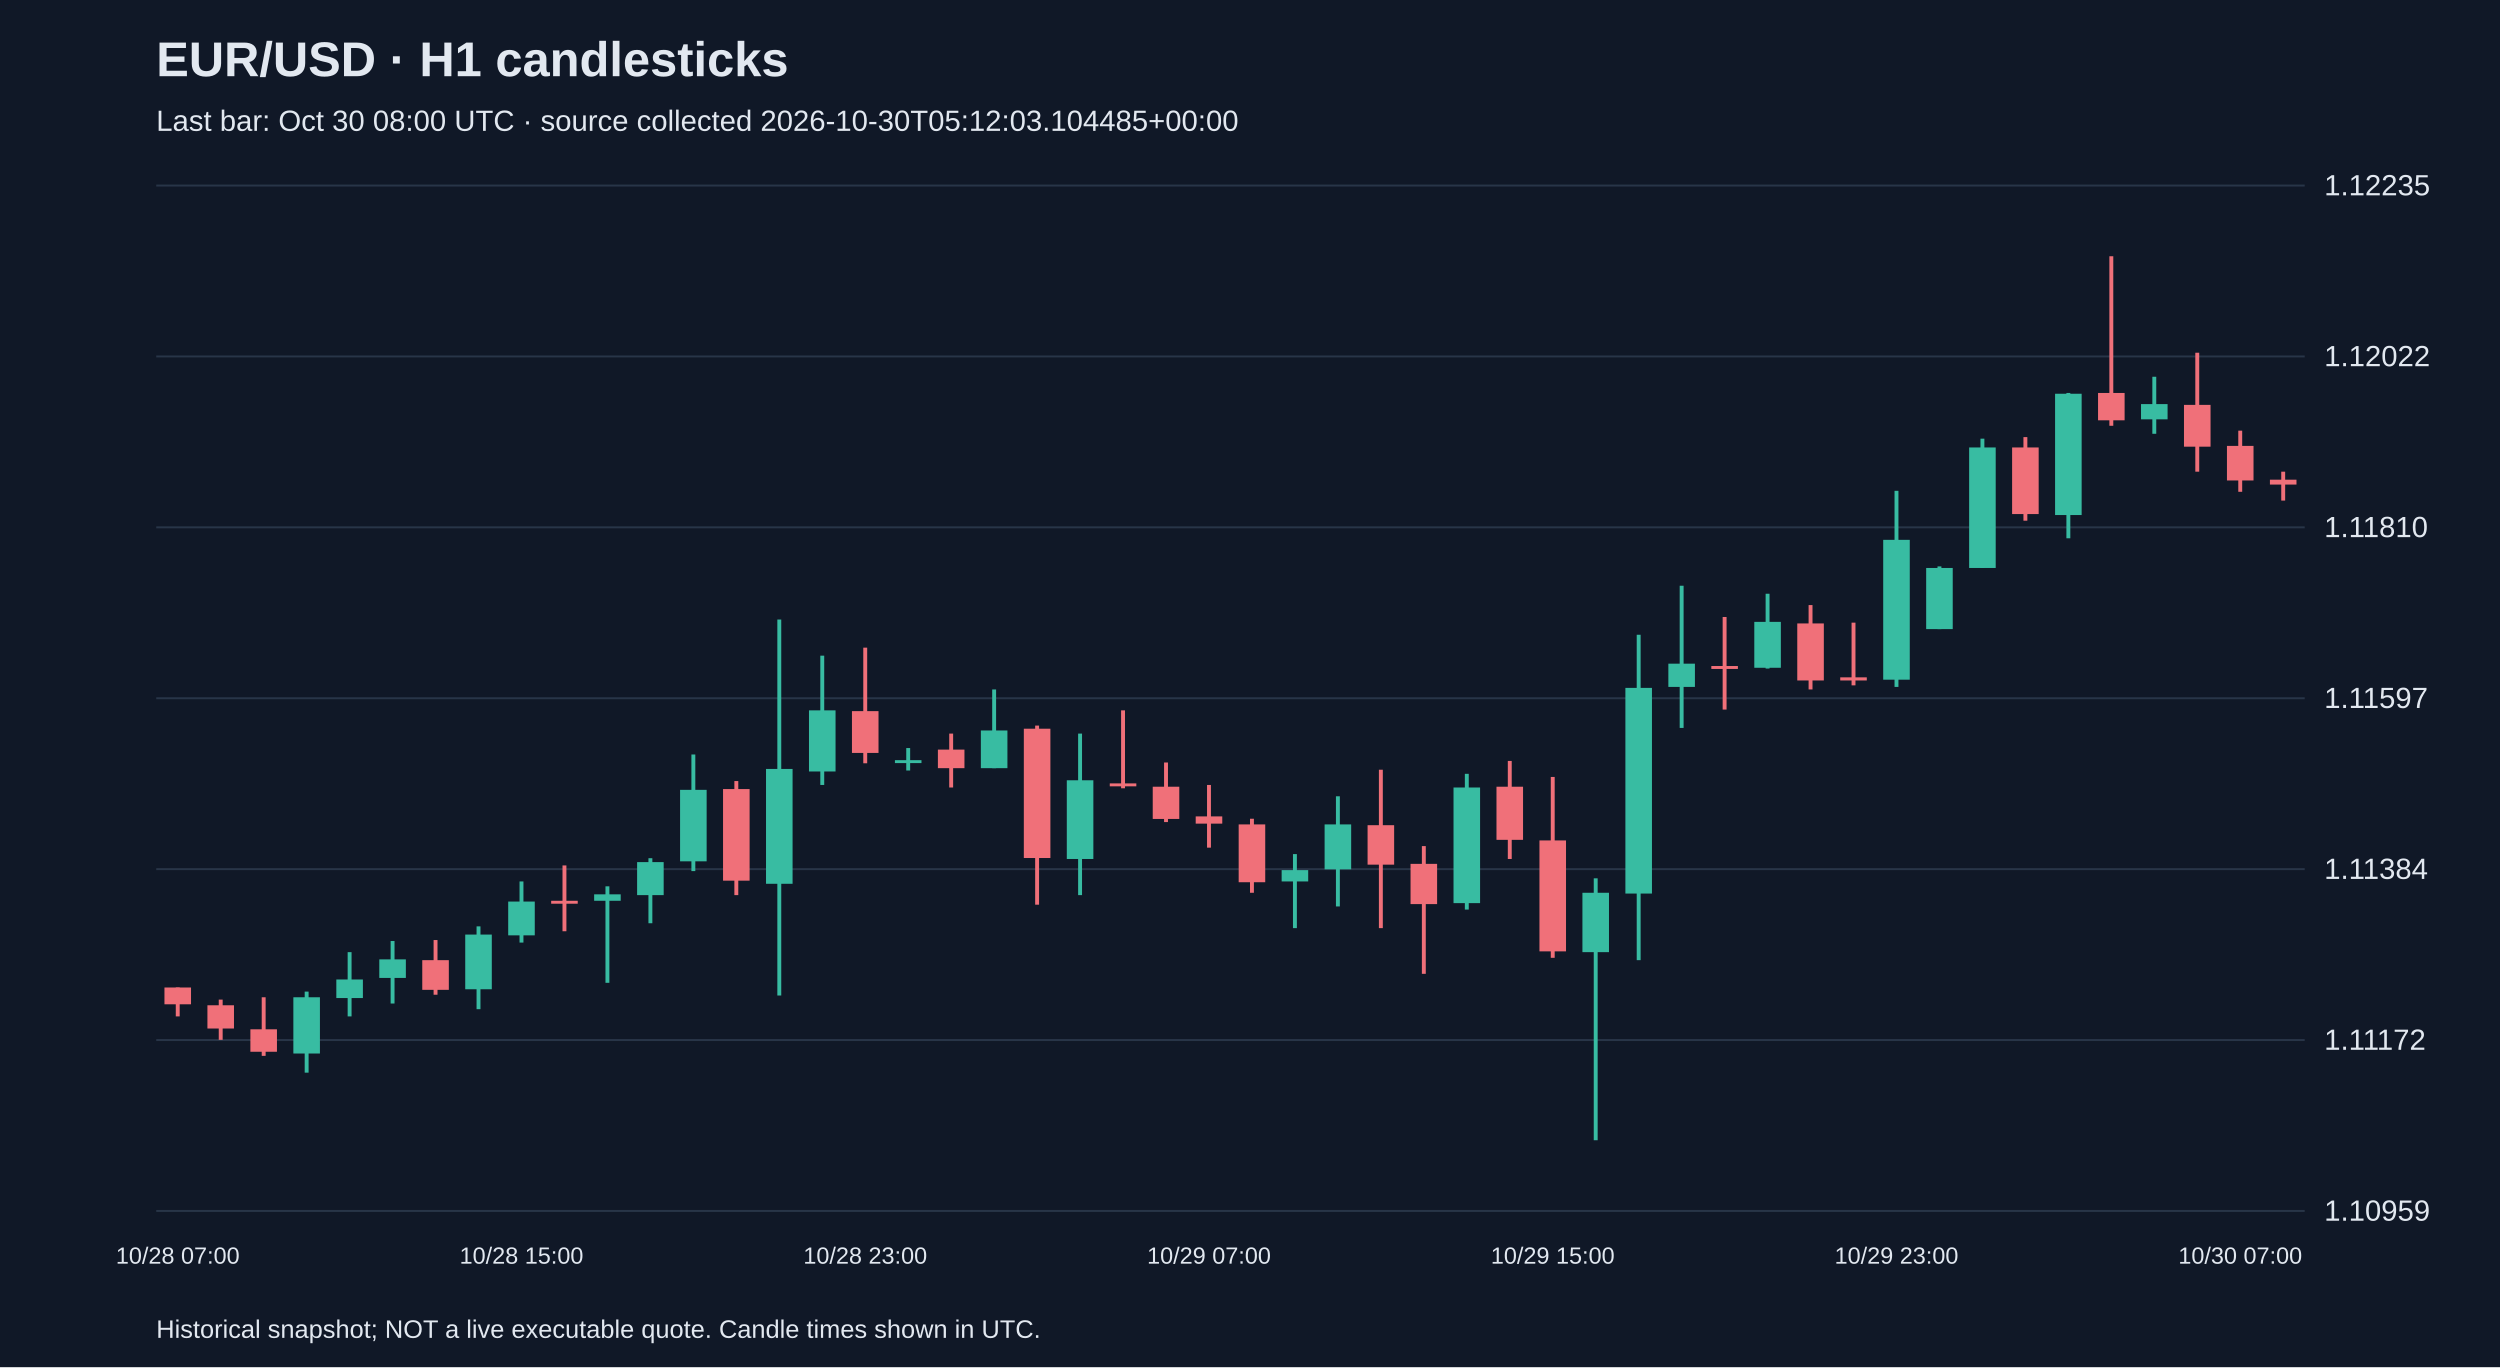
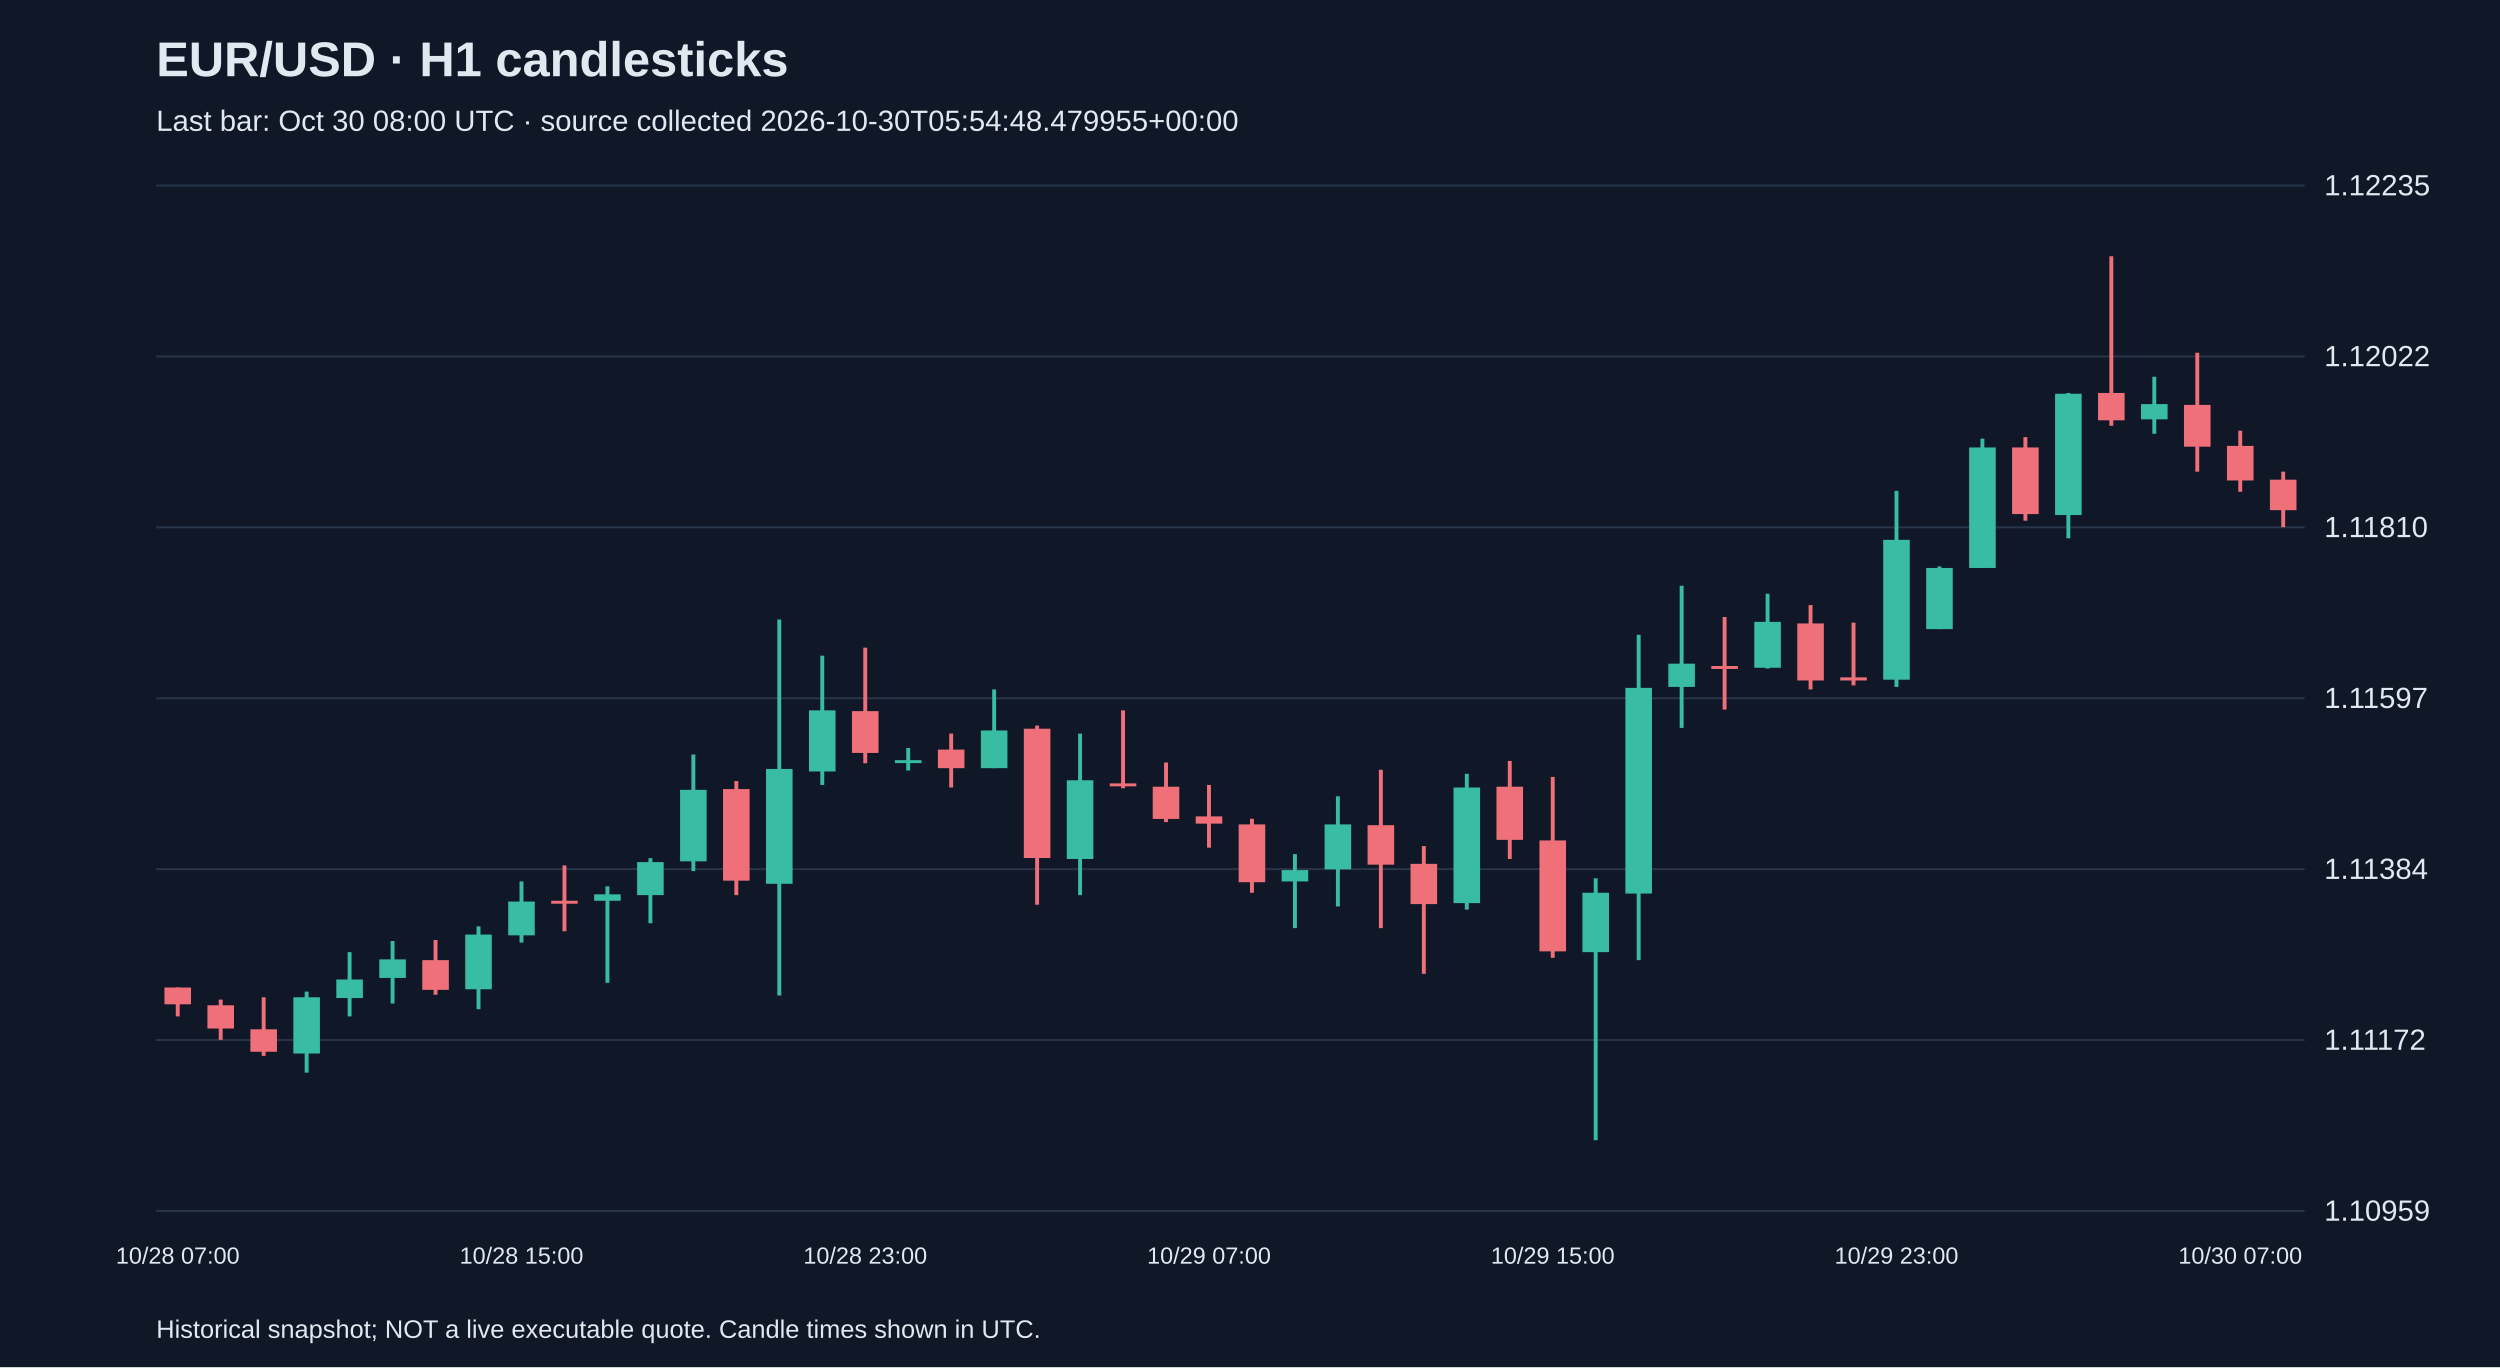
<svg xmlns="http://www.w3.org/2000/svg" viewBox="0 0 1280 700">
  <rect width="100%" height="100%" fill="#101827" />
  <style>text{font-family:Arial,sans-serif;fill:#e2e8f0}</style>
  <text x="80" y="39" font-size="25" font-weight="bold">EUR/USD · H1 candlesticks</text>
-   <text x="80" y="67" font-size="15" fill="#a6b1c5">Last bar: Oct 30 08:00 UTC · source collected 2026-10-30T05:12:03.104485+00:00</text>
+   <text x="80" y="67" font-size="15" fill="#a6b1c5">Last bar: Oct 30 08:00 UTC · source collected 2026-10-30T05:54:48.479955+00:00</text>
  <line x1="80" y1="620.0" x2="1180" y2="620.0" stroke="#283548" />
  <text x="1190" y="625.0" font-size="15">1.10959</text>
  <line x1="80" y1="532.5" x2="1180" y2="532.5" stroke="#283548" />
  <text x="1190" y="537.5" font-size="15">1.11172</text>
  <line x1="80" y1="445.0" x2="1180" y2="445.0" stroke="#283548" />
  <text x="1190" y="450.0" font-size="15">1.11384</text>
  <line x1="80" y1="357.5" x2="1180" y2="357.5" stroke="#283548" />
  <text x="1190" y="362.5" font-size="15">1.11597</text>
  <line x1="80" y1="270.0" x2="1180" y2="270.0" stroke="#283548" />
  <text x="1190" y="275.0" font-size="15">1.11810</text>
  <line x1="80" y1="182.5" x2="1180" y2="182.5" stroke="#283548" />
  <text x="1190" y="187.5" font-size="15">1.12022</text>
  <line x1="80" y1="95.0" x2="1180" y2="95.0" stroke="#283548" />
  <text x="1190" y="100.0" font-size="15">1.12235</text>
  <line x1="91.0" y1="505.6" x2="91.0" y2="520.4" stroke="#f07079" stroke-width="2" />
  <rect x="84.2" y="505.6" width="13.6" height="8.6" fill="#f07079" />
  <text x="91.0" y="647" text-anchor="middle" font-size="12">10/28 07:00</text>
  <line x1="113.0" y1="511.8" x2="113.0" y2="532.4" stroke="#f07079" stroke-width="2" />
  <rect x="106.2" y="514.7" width="13.6" height="11.9" fill="#f07079" />
  <line x1="135.0" y1="510.6" x2="135.0" y2="540.6" stroke="#f07079" stroke-width="2" />
  <rect x="128.2" y="527.0" width="13.6" height="11.5" fill="#f07079" />
  <line x1="157.0" y1="507.7" x2="157.0" y2="549.2" stroke="#38bca2" stroke-width="2" />
  <rect x="150.2" y="510.6" width="13.6" height="28.8" fill="#38bca2" />
  <line x1="179.0" y1="487.5" x2="179.0" y2="520.4" stroke="#38bca2" stroke-width="2" />
  <rect x="172.2" y="501.5" width="13.6" height="9.5" fill="#38bca2" />
  <line x1="201.0" y1="481.8" x2="201.0" y2="513.8" stroke="#38bca2" stroke-width="2" />
  <rect x="194.2" y="491.2" width="13.6" height="9.5" fill="#38bca2" />
  <line x1="223.0" y1="481.3" x2="223.0" y2="509.3" stroke="#f07079" stroke-width="2" />
  <rect x="216.2" y="491.6" width="13.6" height="15.2" fill="#f07079" />
  <line x1="245.0" y1="474.3" x2="245.0" y2="516.7" stroke="#38bca2" stroke-width="2" />
  <rect x="238.2" y="478.5" width="13.6" height="28.0" fill="#38bca2" />
  <line x1="267.0" y1="451.3" x2="267.0" y2="482.6" stroke="#38bca2" stroke-width="2" />
  <rect x="260.2" y="461.6" width="13.6" height="17.3" fill="#38bca2" />
  <text x="267.0" y="647" text-anchor="middle" font-size="12">10/28 15:00</text>
  <line x1="289.0" y1="443.1" x2="289.0" y2="476.8" stroke="#f07079" stroke-width="2" />
  <rect x="282.2" y="461.2" width="13.6" height="1.5" fill="#f07079" />
  <line x1="311.0" y1="453.8" x2="311.0" y2="503.2" stroke="#38bca2" stroke-width="2" />
  <rect x="304.2" y="457.9" width="13.6" height="3.3" fill="#38bca2" />
  <line x1="333.0" y1="439.4" x2="333.0" y2="472.7" stroke="#38bca2" stroke-width="2" />
  <rect x="326.2" y="441.4" width="13.6" height="16.9" fill="#38bca2" />
  <line x1="355.0" y1="386.3" x2="355.0" y2="446.0" stroke="#38bca2" stroke-width="2" />
  <rect x="348.2" y="404.4" width="13.6" height="36.6" fill="#38bca2" />
  <line x1="377.0" y1="399.9" x2="377.0" y2="458.3" stroke="#f07079" stroke-width="2" />
  <rect x="370.2" y="404.0" width="13.6" height="46.9" fill="#f07079" />
  <line x1="399.0" y1="317.2" x2="399.0" y2="509.7" stroke="#38bca2" stroke-width="2" />
  <rect x="392.2" y="393.7" width="13.6" height="58.8" fill="#38bca2" />
  <line x1="421.0" y1="335.7" x2="421.0" y2="401.9" stroke="#38bca2" stroke-width="2" />
  <rect x="414.2" y="363.7" width="13.6" height="31.3" fill="#38bca2" />
  <line x1="443.0" y1="331.6" x2="443.0" y2="390.8" stroke="#f07079" stroke-width="2" />
  <rect x="436.2" y="364.1" width="13.6" height="21.4" fill="#f07079" />
  <text x="443.0" y="647" text-anchor="middle" font-size="12">10/28 23:00</text>
  <line x1="465.0" y1="383.0" x2="465.0" y2="394.5" stroke="#38bca2" stroke-width="2" />
  <rect x="458.2" y="389.2" width="13.6" height="1.5" fill="#38bca2" />
  <line x1="487.0" y1="375.6" x2="487.0" y2="403.2" stroke="#f07079" stroke-width="2" />
  <rect x="480.2" y="383.8" width="13.6" height="9.5" fill="#f07079" />
  <line x1="509.0" y1="353.0" x2="509.0" y2="393.3" stroke="#38bca2" stroke-width="2" />
  <rect x="502.2" y="374.0" width="13.6" height="19.3" fill="#38bca2" />
  <line x1="531.0" y1="371.5" x2="531.0" y2="463.2" stroke="#f07079" stroke-width="2" />
  <rect x="524.2" y="373.1" width="13.6" height="66.2" fill="#f07079" />
  <line x1="553.0" y1="375.6" x2="553.0" y2="458.3" stroke="#38bca2" stroke-width="2" />
  <rect x="546.2" y="399.5" width="13.6" height="40.3" fill="#38bca2" />
  <line x1="575.0" y1="363.7" x2="575.0" y2="403.6" stroke="#f07079" stroke-width="2" />
  <rect x="568.2" y="401.1" width="13.6" height="1.5" fill="#f07079" />
  <line x1="597.0" y1="390.4" x2="597.0" y2="420.9" stroke="#f07079" stroke-width="2" />
  <rect x="590.2" y="402.8" width="13.6" height="16.5" fill="#f07079" />
  <line x1="619.0" y1="401.9" x2="619.0" y2="434.0" stroke="#f07079" stroke-width="2" />
  <rect x="612.2" y="418.0" width="13.6" height="3.7" fill="#f07079" />
  <text x="619.0" y="647" text-anchor="middle" font-size="12">10/29 07:00</text>
  <line x1="641.0" y1="419.2" x2="641.0" y2="457.1" stroke="#f07079" stroke-width="2" />
  <rect x="634.2" y="422.1" width="13.6" height="29.6" fill="#f07079" />
  <line x1="663.0" y1="437.3" x2="663.0" y2="475.2" stroke="#38bca2" stroke-width="2" />
  <rect x="656.2" y="445.5" width="13.6" height="5.8" fill="#38bca2" />
  <line x1="685.0" y1="407.7" x2="685.0" y2="464.1" stroke="#38bca2" stroke-width="2" />
  <rect x="678.2" y="422.1" width="13.6" height="23.0" fill="#38bca2" />
  <line x1="707.0" y1="394.1" x2="707.0" y2="475.2" stroke="#f07079" stroke-width="2" />
  <rect x="700.2" y="422.5" width="13.6" height="20.2" fill="#f07079" />
  <line x1="729.0" y1="433.2" x2="729.0" y2="498.6" stroke="#f07079" stroke-width="2" />
  <rect x="722.2" y="442.3" width="13.6" height="20.6" fill="#f07079" />
  <line x1="751.0" y1="396.2" x2="751.0" y2="465.7" stroke="#38bca2" stroke-width="2" />
  <rect x="744.2" y="403.2" width="13.6" height="59.2" fill="#38bca2" />
  <line x1="773.0" y1="389.6" x2="773.0" y2="439.8" stroke="#f07079" stroke-width="2" />
  <rect x="766.2" y="402.8" width="13.6" height="27.2" fill="#f07079" />
  <line x1="795.0" y1="397.8" x2="795.0" y2="490.4" stroke="#f07079" stroke-width="2" />
  <rect x="788.2" y="430.3" width="13.6" height="56.8" fill="#f07079" />
  <text x="795.0" y="647" text-anchor="middle" font-size="12">10/29 15:00</text>
  <line x1="817.0" y1="449.7" x2="817.0" y2="583.8" stroke="#38bca2" stroke-width="2" />
  <rect x="810.2" y="457.1" width="13.6" height="30.4" fill="#38bca2" />
  <line x1="839.0" y1="325.0" x2="839.0" y2="491.6" stroke="#38bca2" stroke-width="2" />
  <rect x="832.2" y="352.2" width="13.6" height="105.3" fill="#38bca2" />
  <line x1="861.0" y1="299.9" x2="861.0" y2="372.7" stroke="#38bca2" stroke-width="2" />
  <rect x="854.2" y="339.8" width="13.6" height="11.9" fill="#38bca2" />
  <line x1="883.0" y1="315.9" x2="883.0" y2="363.3" stroke="#f07079" stroke-width="2" />
  <rect x="876.2" y="341.0" width="13.6" height="1.5" fill="#f07079" />
  <line x1="905.0" y1="304.0" x2="905.0" y2="342.3" stroke="#38bca2" stroke-width="2" />
  <rect x="898.2" y="318.4" width="13.6" height="23.5" fill="#38bca2" />
  <line x1="927.0" y1="309.8" x2="927.0" y2="353.0" stroke="#f07079" stroke-width="2" />
  <rect x="920.2" y="319.2" width="13.6" height="29.2" fill="#f07079" />
  <line x1="949.0" y1="318.8" x2="949.0" y2="350.9" stroke="#f07079" stroke-width="2" />
  <rect x="942.2" y="346.8" width="13.6" height="1.6" fill="#f07079" />
  <line x1="971.0" y1="251.3" x2="971.0" y2="351.7" stroke="#38bca2" stroke-width="2" />
  <rect x="964.2" y="276.4" width="13.6" height="71.6" fill="#38bca2" />
  <text x="971.0" y="647" text-anchor="middle" font-size="12">10/29 23:00</text>
  <line x1="993.0" y1="290.0" x2="993.0" y2="322.1" stroke="#38bca2" stroke-width="2" />
  <rect x="986.2" y="290.8" width="13.6" height="31.3" fill="#38bca2" />
  <line x1="1015.0" y1="224.6" x2="1015.0" y2="290.8" stroke="#38bca2" stroke-width="2" />
  <rect x="1008.2" y="229.1" width="13.6" height="61.7" fill="#38bca2" />
  <line x1="1037.0" y1="223.8" x2="1037.0" y2="266.6" stroke="#f07079" stroke-width="2" />
  <rect x="1030.2" y="229.1" width="13.6" height="34.1" fill="#f07079" />
  <line x1="1059.0" y1="201.2" x2="1059.0" y2="275.6" stroke="#38bca2" stroke-width="2" />
  <rect x="1052.2" y="201.6" width="13.6" height="62.1" fill="#38bca2" />
  <line x1="1081.0" y1="131.2" x2="1081.0" y2="218.0" stroke="#f07079" stroke-width="2" />
  <rect x="1074.2" y="201.2" width="13.6" height="14.0" fill="#f07079" />
  <line x1="1103.0" y1="192.9" x2="1103.0" y2="222.1" stroke="#38bca2" stroke-width="2" />
  <rect x="1096.2" y="206.9" width="13.6" height="7.8" fill="#38bca2" />
  <line x1="1125.0" y1="180.6" x2="1125.0" y2="241.5" stroke="#f07079" stroke-width="2" />
  <rect x="1118.2" y="207.3" width="13.6" height="21.4" fill="#f07079" />
  <line x1="1147.0" y1="220.5" x2="1147.0" y2="251.8" stroke="#f07079" stroke-width="2" />
  <rect x="1140.2" y="228.3" width="13.6" height="17.7" fill="#f07079" />
  <text x="1147.0" y="647" text-anchor="middle" font-size="12">10/30 07:00</text>
-   <line x1="1169.0" y1="241.5" x2="1169.0" y2="256.3" stroke="#f07079" stroke-width="2" />
-   <rect x="1162.2" y="245.6" width="13.6" height="2.5" fill="#f07079" />
+   <line x1="1169.0" y1="241.5" x2="1169.0" y2="269.9" stroke="#f07079" stroke-width="2" />
+   <rect x="1162.2" y="245.6" width="13.6" height="15.6" fill="#f07079" />
  <text x="80" y="685" font-size="13">Historical snapshot; NOT a live executable quote. Candle times shown in UTC.</text>
</svg>
